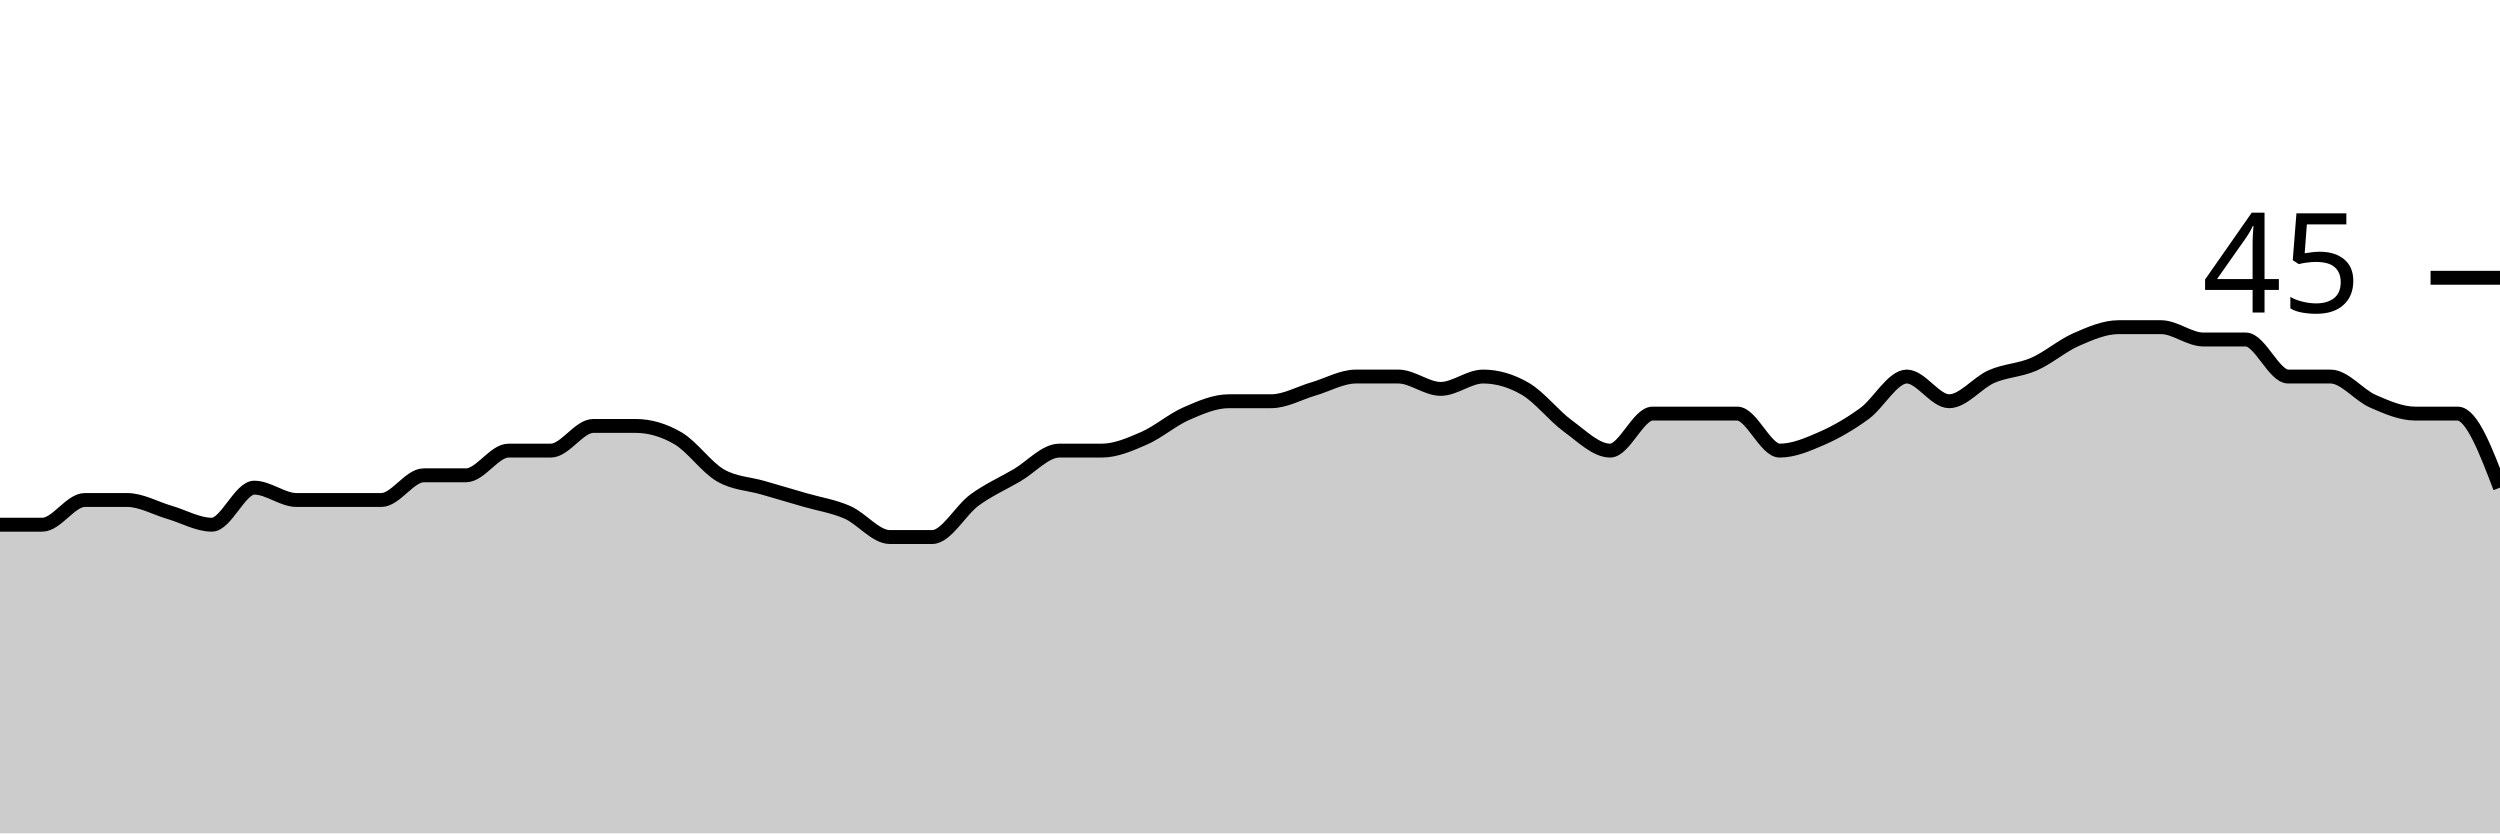
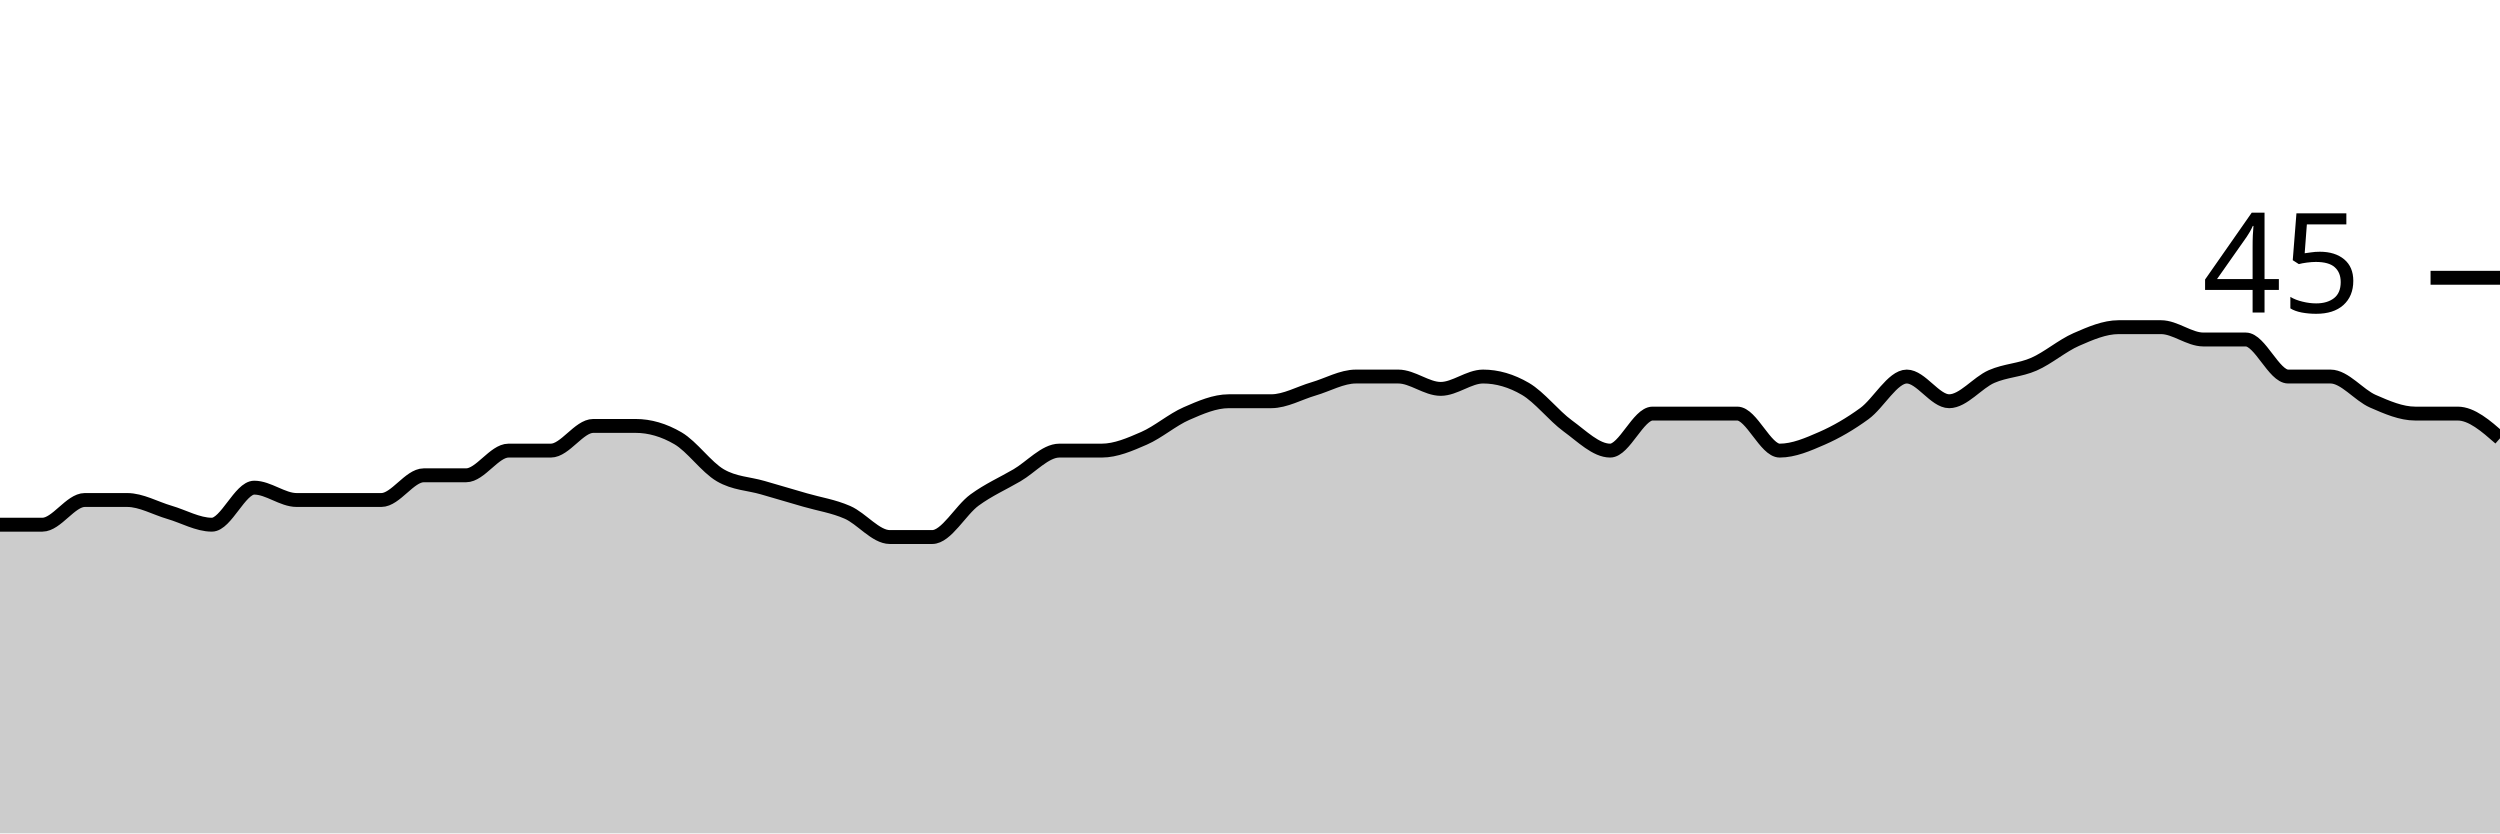
<svg xmlns="http://www.w3.org/2000/svg" viewBox="0 0 180 60">
  <g transform="translate(0,20)">
-     <path class="area" fill="rgba(0, 0, 0, 0.2)" d="M0,17.778C1.017,17.778,2.034,17.778,3.051,17.778C4.068,17.778,5.085,16,6.102,16C7.119,16,8.136,16,9.153,16C10.169,16,11.186,16.593,12.203,16.889C13.22,17.185,14.237,17.778,15.254,17.778C16.271,17.778,17.288,15.111,18.305,15.111C19.322,15.111,20.339,16,21.356,16C22.373,16,23.39,16,24.407,16C25.424,16,26.441,16,27.458,16C28.475,16,29.492,14.222,30.508,14.222C31.525,14.222,32.542,14.222,33.559,14.222C34.576,14.222,35.593,12.444,36.61,12.444C37.627,12.444,38.644,12.444,39.661,12.444C40.678,12.444,41.695,10.667,42.712,10.667C43.729,10.667,44.746,10.667,45.763,10.667C46.78,10.667,47.797,10.963,48.814,11.556C49.831,12.148,50.847,13.63,51.864,14.222C52.881,14.815,53.898,14.815,54.915,15.111C55.932,15.407,56.949,15.704,57.966,16C58.983,16.296,60,16.444,61.017,16.889C62.034,17.333,63.051,18.667,64.068,18.667C65.085,18.667,66.102,18.667,67.119,18.667C68.136,18.667,69.153,16.741,70.169,16C71.186,15.259,72.203,14.815,73.22,14.222C74.237,13.63,75.254,12.444,76.271,12.444C77.288,12.444,78.305,12.444,79.322,12.444C80.339,12.444,81.356,12,82.373,11.556C83.39,11.111,84.407,10.222,85.424,9.778C86.441,9.333,87.458,8.889,88.475,8.889C89.492,8.889,90.508,8.889,91.525,8.889C92.542,8.889,93.559,8.296,94.576,8C95.593,7.704,96.61,7.111,97.627,7.111C98.644,7.111,99.661,7.111,100.678,7.111C101.695,7.111,102.712,8,103.729,8C104.746,8,105.763,7.111,106.78,7.111C107.797,7.111,108.814,7.407,109.831,8C110.847,8.593,111.864,9.926,112.881,10.667C113.898,11.407,114.915,12.444,115.932,12.444C116.949,12.444,117.966,9.778,118.983,9.778C120,9.778,121.017,9.778,122.034,9.778C123.051,9.778,124.068,9.778,125.085,9.778C126.102,9.778,127.119,12.444,128.136,12.444C129.153,12.444,130.169,12,131.186,11.556C132.203,11.111,133.22,10.519,134.237,9.778C135.254,9.037,136.271,7.111,137.288,7.111C138.305,7.111,139.322,8.889,140.339,8.889C141.356,8.889,142.373,7.556,143.39,7.111C144.407,6.667,145.424,6.667,146.441,6.222C147.458,5.778,148.475,4.889,149.492,4.444C150.508,4,151.525,3.556,152.542,3.556C153.559,3.556,154.576,3.556,155.593,3.556C156.61,3.556,157.627,4.444,158.644,4.444C159.661,4.444,160.678,4.444,161.695,4.444C162.712,4.444,163.729,7.111,164.746,7.111C165.763,7.111,166.78,7.111,167.797,7.111C168.814,7.111,169.831,8.444,170.847,8.889C171.864,9.333,172.881,9.778,173.898,9.778C174.915,9.778,175.932,9.778,176.949,9.778C177.966,9.778,178.983,12.444,180,15.111L180,40C178.983,40,177.966,40,176.949,40C175.932,40,174.915,40,173.898,40C172.881,40,171.864,40,170.847,40C169.831,40,168.814,40,167.797,40C166.78,40,165.763,40,164.746,40C163.729,40,162.712,40,161.695,40C160.678,40,159.661,40,158.644,40C157.627,40,156.61,40,155.593,40C154.576,40,153.559,40,152.542,40C151.525,40,150.508,40,149.492,40C148.475,40,147.458,40,146.441,40C145.424,40,144.407,40,143.39,40C142.373,40,141.356,40,140.339,40C139.322,40,138.305,40,137.288,40C136.271,40,135.254,40,134.237,40C133.22,40,132.203,40,131.186,40C130.169,40,129.153,40,128.136,40C127.119,40,126.102,40,125.085,40C124.068,40,123.051,40,122.034,40C121.017,40,120,40,118.983,40C117.966,40,116.949,40,115.932,40C114.915,40,113.898,40,112.881,40C111.864,40,110.847,40,109.831,40C108.814,40,107.797,40,106.78,40C105.763,40,104.746,40,103.729,40C102.712,40,101.695,40,100.678,40C99.661,40,98.644,40,97.627,40C96.61,40,95.593,40,94.576,40C93.559,40,92.542,40,91.525,40C90.508,40,89.492,40,88.475,40C87.458,40,86.441,40,85.424,40C84.407,40,83.39,40,82.373,40C81.356,40,80.339,40,79.322,40C78.305,40,77.288,40,76.271,40C75.254,40,74.237,40,73.22,40C72.203,40,71.186,40,70.169,40C69.153,40,68.136,40,67.119,40C66.102,40,65.085,40,64.068,40C63.051,40,62.034,40,61.017,40C60,40,58.983,40,57.966,40C56.949,40,55.932,40,54.915,40C53.898,40,52.881,40,51.864,40C50.847,40,49.831,40,48.814,40C47.797,40,46.78,40,45.763,40C44.746,40,43.729,40,42.712,40C41.695,40,40.678,40,39.661,40C38.644,40,37.627,40,36.61,40C35.593,40,34.576,40,33.559,40C32.542,40,31.525,40,30.508,40C29.492,40,28.475,40,27.458,40C26.441,40,25.424,40,24.407,40C23.39,40,22.373,40,21.356,40C20.339,40,19.322,40,18.305,40C17.288,40,16.271,40,15.254,40C14.237,40,13.22,40,12.203,40C11.186,40,10.169,40,9.153,40C8.136,40,7.119,40,6.102,40C5.085,40,4.068,40,3.051,40C2.034,40,1.017,40,0,40Z" />
-     <path class="line" stroke="black" fill="none" d="M0,17.778C1.017,17.778,2.034,17.778,3.051,17.778C4.068,17.778,5.085,16,6.102,16C7.119,16,8.136,16,9.153,16C10.169,16,11.186,16.593,12.203,16.889C13.22,17.185,14.237,17.778,15.254,17.778C16.271,17.778,17.288,15.111,18.305,15.111C19.322,15.111,20.339,16,21.356,16C22.373,16,23.39,16,24.407,16C25.424,16,26.441,16,27.458,16C28.475,16,29.492,14.222,30.508,14.222C31.525,14.222,32.542,14.222,33.559,14.222C34.576,14.222,35.593,12.444,36.61,12.444C37.627,12.444,38.644,12.444,39.661,12.444C40.678,12.444,41.695,10.667,42.712,10.667C43.729,10.667,44.746,10.667,45.763,10.667C46.78,10.667,47.797,10.963,48.814,11.556C49.831,12.148,50.847,13.63,51.864,14.222C52.881,14.815,53.898,14.815,54.915,15.111C55.932,15.407,56.949,15.704,57.966,16C58.983,16.296,60,16.444,61.017,16.889C62.034,17.333,63.051,18.667,64.068,18.667C65.085,18.667,66.102,18.667,67.119,18.667C68.136,18.667,69.153,16.741,70.169,16C71.186,15.259,72.203,14.815,73.22,14.222C74.237,13.63,75.254,12.444,76.271,12.444C77.288,12.444,78.305,12.444,79.322,12.444C80.339,12.444,81.356,12,82.373,11.556C83.39,11.111,84.407,10.222,85.424,9.778C86.441,9.333,87.458,8.889,88.475,8.889C89.492,8.889,90.508,8.889,91.525,8.889C92.542,8.889,93.559,8.296,94.576,8C95.593,7.704,96.61,7.111,97.627,7.111C98.644,7.111,99.661,7.111,100.678,7.111C101.695,7.111,102.712,8,103.729,8C104.746,8,105.763,7.111,106.78,7.111C107.797,7.111,108.814,7.407,109.831,8C110.847,8.593,111.864,9.926,112.881,10.667C113.898,11.407,114.915,12.444,115.932,12.444C116.949,12.444,117.966,9.778,118.983,9.778C120,9.778,121.017,9.778,122.034,9.778C123.051,9.778,124.068,9.778,125.085,9.778C126.102,9.778,127.119,12.444,128.136,12.444C129.153,12.444,130.169,12,131.186,11.556C132.203,11.111,133.22,10.519,134.237,9.778C135.254,9.037,136.271,7.111,137.288,7.111C138.305,7.111,139.322,8.889,140.339,8.889C141.356,8.889,142.373,7.556,143.39,7.111C144.407,6.667,145.424,6.667,146.441,6.222C147.458,5.778,148.475,4.889,149.492,4.444C150.508,4,151.525,3.556,152.542,3.556C153.559,3.556,154.576,3.556,155.593,3.556C156.61,3.556,157.627,4.444,158.644,4.444C159.661,4.444,160.678,4.444,161.695,4.444C162.712,4.444,163.729,7.111,164.746,7.111C165.763,7.111,166.78,7.111,167.797,7.111C168.814,7.111,169.831,8.444,170.847,8.889C171.864,9.333,172.881,9.778,173.898,9.778C174.915,9.778,175.932,9.778,176.949,9.778C177.966,9.778,178.983,12.444,180,15.111" />
+     <path class="area" fill="rgba(0, 0, 0, 0.2)" d="M0,17.778C1.017,17.778,2.034,17.778,3.051,17.778C4.068,17.778,5.085,16,6.102,16C7.119,16,8.136,16,9.153,16C10.169,16,11.186,16.593,12.203,16.889C13.22,17.185,14.237,17.778,15.254,17.778C16.271,17.778,17.288,15.111,18.305,15.111C19.322,15.111,20.339,16,21.356,16C22.373,16,23.39,16,24.407,16C25.424,16,26.441,16,27.458,16C28.475,16,29.492,14.222,30.508,14.222C31.525,14.222,32.542,14.222,33.559,14.222C34.576,14.222,35.593,12.444,36.61,12.444C37.627,12.444,38.644,12.444,39.661,12.444C40.678,12.444,41.695,10.667,42.712,10.667C43.729,10.667,44.746,10.667,45.763,10.667C46.78,10.667,47.797,10.963,48.814,11.556C49.831,12.148,50.847,13.63,51.864,14.222C52.881,14.815,53.898,14.815,54.915,15.111C55.932,15.407,56.949,15.704,57.966,16C58.983,16.296,60,16.444,61.017,16.889C62.034,17.333,63.051,18.667,64.068,18.667C65.085,18.667,66.102,18.667,67.119,18.667C68.136,18.667,69.153,16.741,70.169,16C71.186,15.259,72.203,14.815,73.22,14.222C74.237,13.63,75.254,12.444,76.271,12.444C77.288,12.444,78.305,12.444,79.322,12.444C80.339,12.444,81.356,12,82.373,11.556C83.39,11.111,84.407,10.222,85.424,9.778C86.441,9.333,87.458,8.889,88.475,8.889C89.492,8.889,90.508,8.889,91.525,8.889C92.542,8.889,93.559,8.296,94.576,8C95.593,7.704,96.61,7.111,97.627,7.111C98.644,7.111,99.661,7.111,100.678,7.111C101.695,7.111,102.712,8,103.729,8C104.746,8,105.763,7.111,106.78,7.111C107.797,7.111,108.814,7.407,109.831,8C110.847,8.593,111.864,9.926,112.881,10.667C113.898,11.407,114.915,12.444,115.932,12.444C116.949,12.444,117.966,9.778,118.983,9.778C120,9.778,121.017,9.778,122.034,9.778C123.051,9.778,124.068,9.778,125.085,9.778C126.102,9.778,127.119,12.444,128.136,12.444C129.153,12.444,130.169,12,131.186,11.556C132.203,11.111,133.22,10.519,134.237,9.778C135.254,9.037,136.271,7.111,137.288,7.111C138.305,7.111,139.322,8.889,140.339,8.889C141.356,8.889,142.373,7.556,143.39,7.111C144.407,6.667,145.424,6.667,146.441,6.222C147.458,5.778,148.475,4.889,149.492,4.444C150.508,4,151.525,3.556,152.542,3.556C153.559,3.556,154.576,3.556,155.593,3.556C156.61,3.556,157.627,4.444,158.644,4.444C159.661,4.444,160.678,4.444,161.695,4.444C162.712,4.444,163.729,7.111,164.746,7.111C165.763,7.111,166.78,7.111,167.797,7.111C168.814,7.111,169.831,8.444,170.847,8.889C171.864,9.333,172.881,9.778,173.898,9.778C174.915,9.778,175.932,9.778,176.949,9.778C177.966,9.778,178.983,10.667,180,11.556L180,40C178.983,40,177.966,40,176.949,40C175.932,40,174.915,40,173.898,40C172.881,40,171.864,40,170.847,40C169.831,40,168.814,40,167.797,40C166.78,40,165.763,40,164.746,40C163.729,40,162.712,40,161.695,40C160.678,40,159.661,40,158.644,40C157.627,40,156.61,40,155.593,40C154.576,40,153.559,40,152.542,40C151.525,40,150.508,40,149.492,40C148.475,40,147.458,40,146.441,40C145.424,40,144.407,40,143.39,40C142.373,40,141.356,40,140.339,40C139.322,40,138.305,40,137.288,40C136.271,40,135.254,40,134.237,40C133.22,40,132.203,40,131.186,40C130.169,40,129.153,40,128.136,40C127.119,40,126.102,40,125.085,40C124.068,40,123.051,40,122.034,40C121.017,40,120,40,118.983,40C117.966,40,116.949,40,115.932,40C114.915,40,113.898,40,112.881,40C111.864,40,110.847,40,109.831,40C108.814,40,107.797,40,106.78,40C105.763,40,104.746,40,103.729,40C102.712,40,101.695,40,100.678,40C99.661,40,98.644,40,97.627,40C96.61,40,95.593,40,94.576,40C93.559,40,92.542,40,91.525,40C90.508,40,89.492,40,88.475,40C87.458,40,86.441,40,85.424,40C84.407,40,83.39,40,82.373,40C81.356,40,80.339,40,79.322,40C78.305,40,77.288,40,76.271,40C75.254,40,74.237,40,73.22,40C72.203,40,71.186,40,70.169,40C69.153,40,68.136,40,67.119,40C66.102,40,65.085,40,64.068,40C63.051,40,62.034,40,61.017,40C60,40,58.983,40,57.966,40C56.949,40,55.932,40,54.915,40C53.898,40,52.881,40,51.864,40C50.847,40,49.831,40,48.814,40C47.797,40,46.78,40,45.763,40C44.746,40,43.729,40,42.712,40C41.695,40,40.678,40,39.661,40C38.644,40,37.627,40,36.61,40C35.593,40,34.576,40,33.559,40C32.542,40,31.525,40,30.508,40C29.492,40,28.475,40,27.458,40C26.441,40,25.424,40,24.407,40C23.39,40,22.373,40,21.356,40C20.339,40,19.322,40,18.305,40C17.288,40,16.271,40,15.254,40C14.237,40,13.22,40,12.203,40C11.186,40,10.169,40,9.153,40C8.136,40,7.119,40,6.102,40C5.085,40,4.068,40,3.051,40C2.034,40,1.017,40,0,40Z" />
+     <path class="line" stroke="black" fill="none" d="M0,17.778C1.017,17.778,2.034,17.778,3.051,17.778C4.068,17.778,5.085,16,6.102,16C7.119,16,8.136,16,9.153,16C10.169,16,11.186,16.593,12.203,16.889C13.22,17.185,14.237,17.778,15.254,17.778C16.271,17.778,17.288,15.111,18.305,15.111C19.322,15.111,20.339,16,21.356,16C22.373,16,23.39,16,24.407,16C25.424,16,26.441,16,27.458,16C28.475,16,29.492,14.222,30.508,14.222C31.525,14.222,32.542,14.222,33.559,14.222C34.576,14.222,35.593,12.444,36.61,12.444C37.627,12.444,38.644,12.444,39.661,12.444C40.678,12.444,41.695,10.667,42.712,10.667C43.729,10.667,44.746,10.667,45.763,10.667C46.78,10.667,47.797,10.963,48.814,11.556C49.831,12.148,50.847,13.63,51.864,14.222C52.881,14.815,53.898,14.815,54.915,15.111C55.932,15.407,56.949,15.704,57.966,16C58.983,16.296,60,16.444,61.017,16.889C62.034,17.333,63.051,18.667,64.068,18.667C65.085,18.667,66.102,18.667,67.119,18.667C68.136,18.667,69.153,16.741,70.169,16C71.186,15.259,72.203,14.815,73.22,14.222C74.237,13.63,75.254,12.444,76.271,12.444C77.288,12.444,78.305,12.444,79.322,12.444C80.339,12.444,81.356,12,82.373,11.556C83.39,11.111,84.407,10.222,85.424,9.778C86.441,9.333,87.458,8.889,88.475,8.889C89.492,8.889,90.508,8.889,91.525,8.889C92.542,8.889,93.559,8.296,94.576,8C95.593,7.704,96.61,7.111,97.627,7.111C98.644,7.111,99.661,7.111,100.678,7.111C101.695,7.111,102.712,8,103.729,8C104.746,8,105.763,7.111,106.78,7.111C107.797,7.111,108.814,7.407,109.831,8C110.847,8.593,111.864,9.926,112.881,10.667C113.898,11.407,114.915,12.444,115.932,12.444C116.949,12.444,117.966,9.778,118.983,9.778C120,9.778,121.017,9.778,122.034,9.778C123.051,9.778,124.068,9.778,125.085,9.778C126.102,9.778,127.119,12.444,128.136,12.444C129.153,12.444,130.169,12,131.186,11.556C132.203,11.111,133.22,10.519,134.237,9.778C135.254,9.037,136.271,7.111,137.288,7.111C138.305,7.111,139.322,8.889,140.339,8.889C141.356,8.889,142.373,7.556,143.39,7.111C144.407,6.667,145.424,6.667,146.441,6.222C147.458,5.778,148.475,4.889,149.492,4.444C150.508,4,151.525,3.556,152.542,3.556C153.559,3.556,154.576,3.556,155.593,3.556C156.61,3.556,157.627,4.444,158.644,4.444C159.661,4.444,160.678,4.444,161.695,4.444C162.712,4.444,163.729,7.111,164.746,7.111C165.763,7.111,166.78,7.111,167.797,7.111C168.814,7.111,169.831,8.444,170.847,8.889C171.864,9.333,172.881,9.778,173.898,9.778C174.915,9.778,175.932,9.778,176.949,9.778C177.966,9.778,178.983,10.667,180,11.556" />
    <path class="axis-ceiling" stroke-width="1" stroke="black" fill="none" d="M175,0L180,0" />
    <text class="axis-ceiling-label" font-family="sans-serif" text-anchor="end" font-size="10px" x="170" y="2.5">45</text>
  </g>
</svg>
